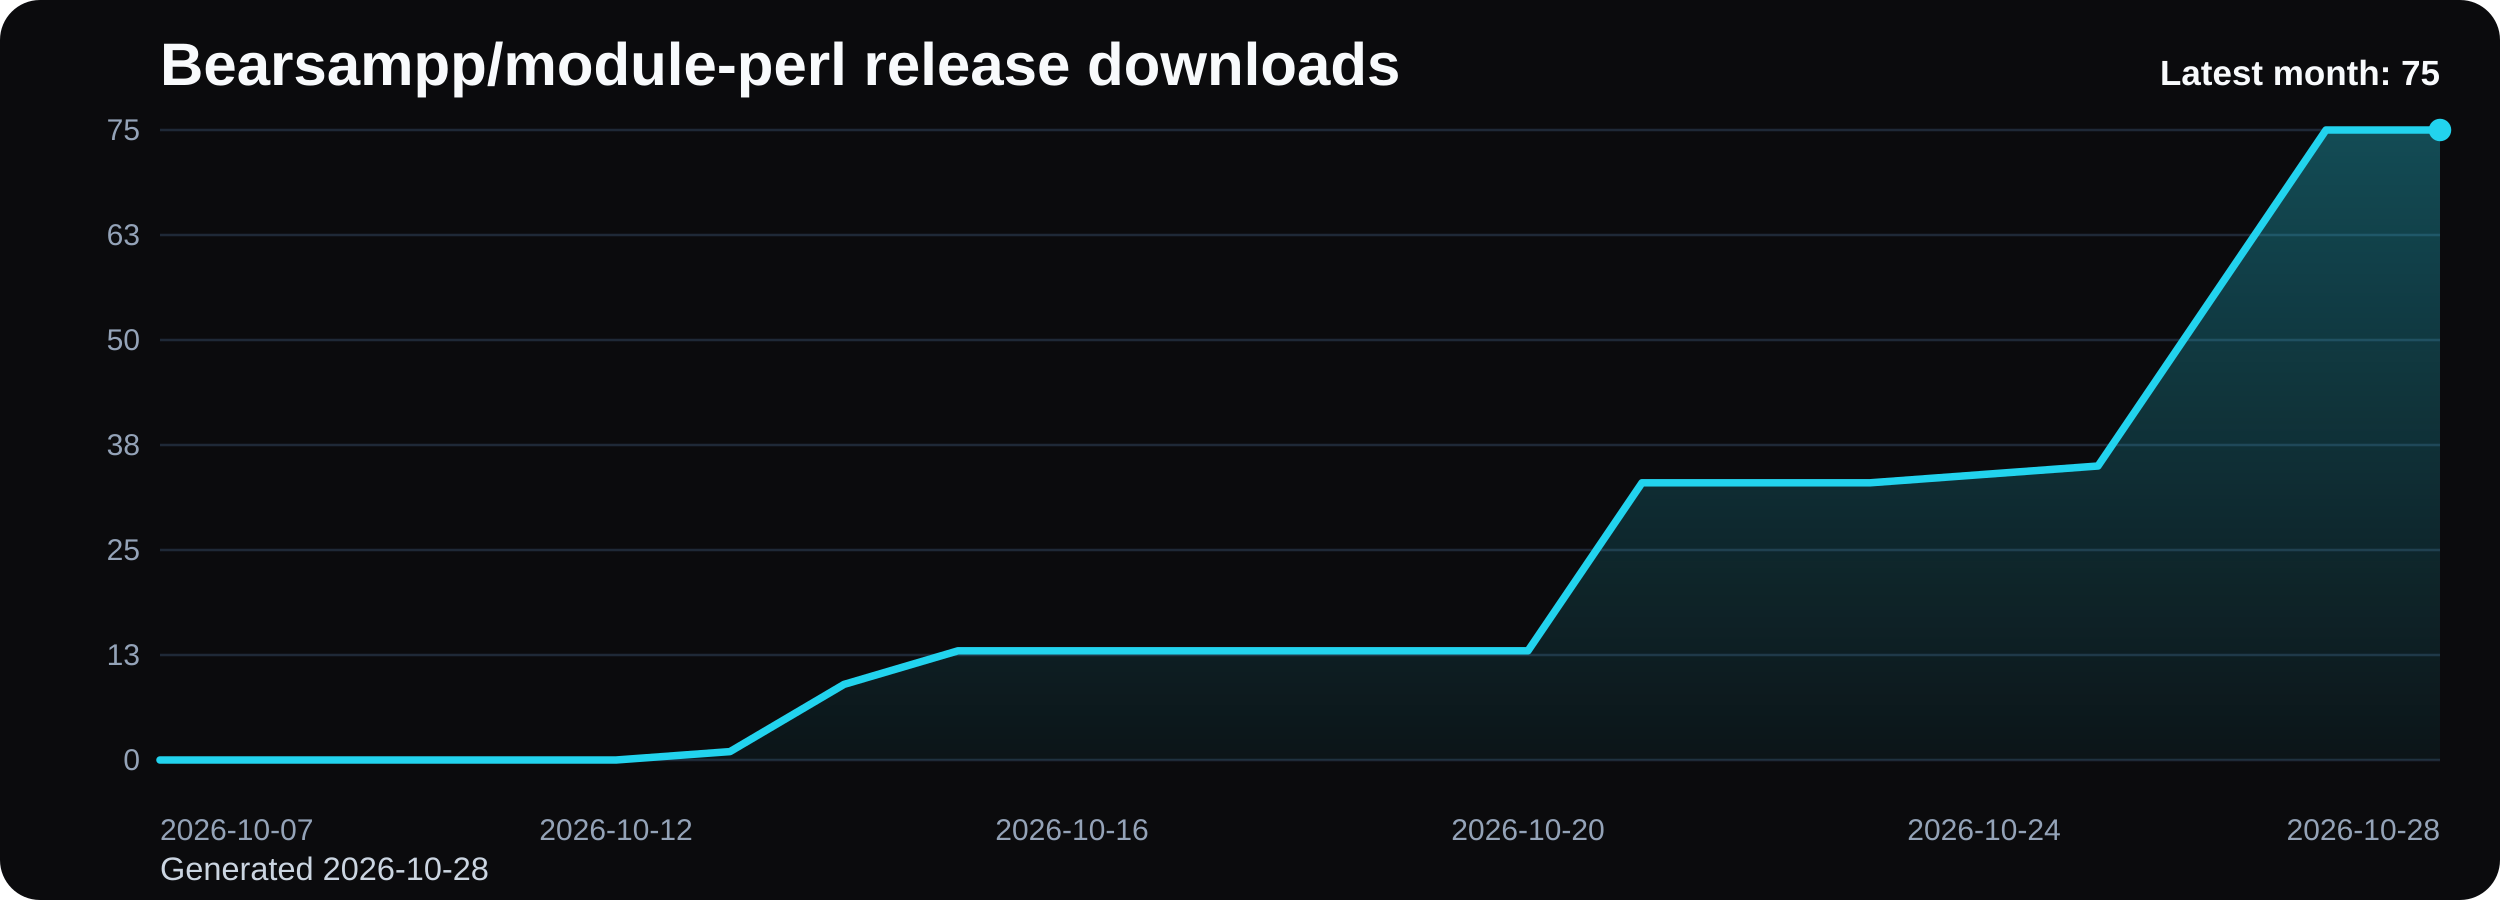
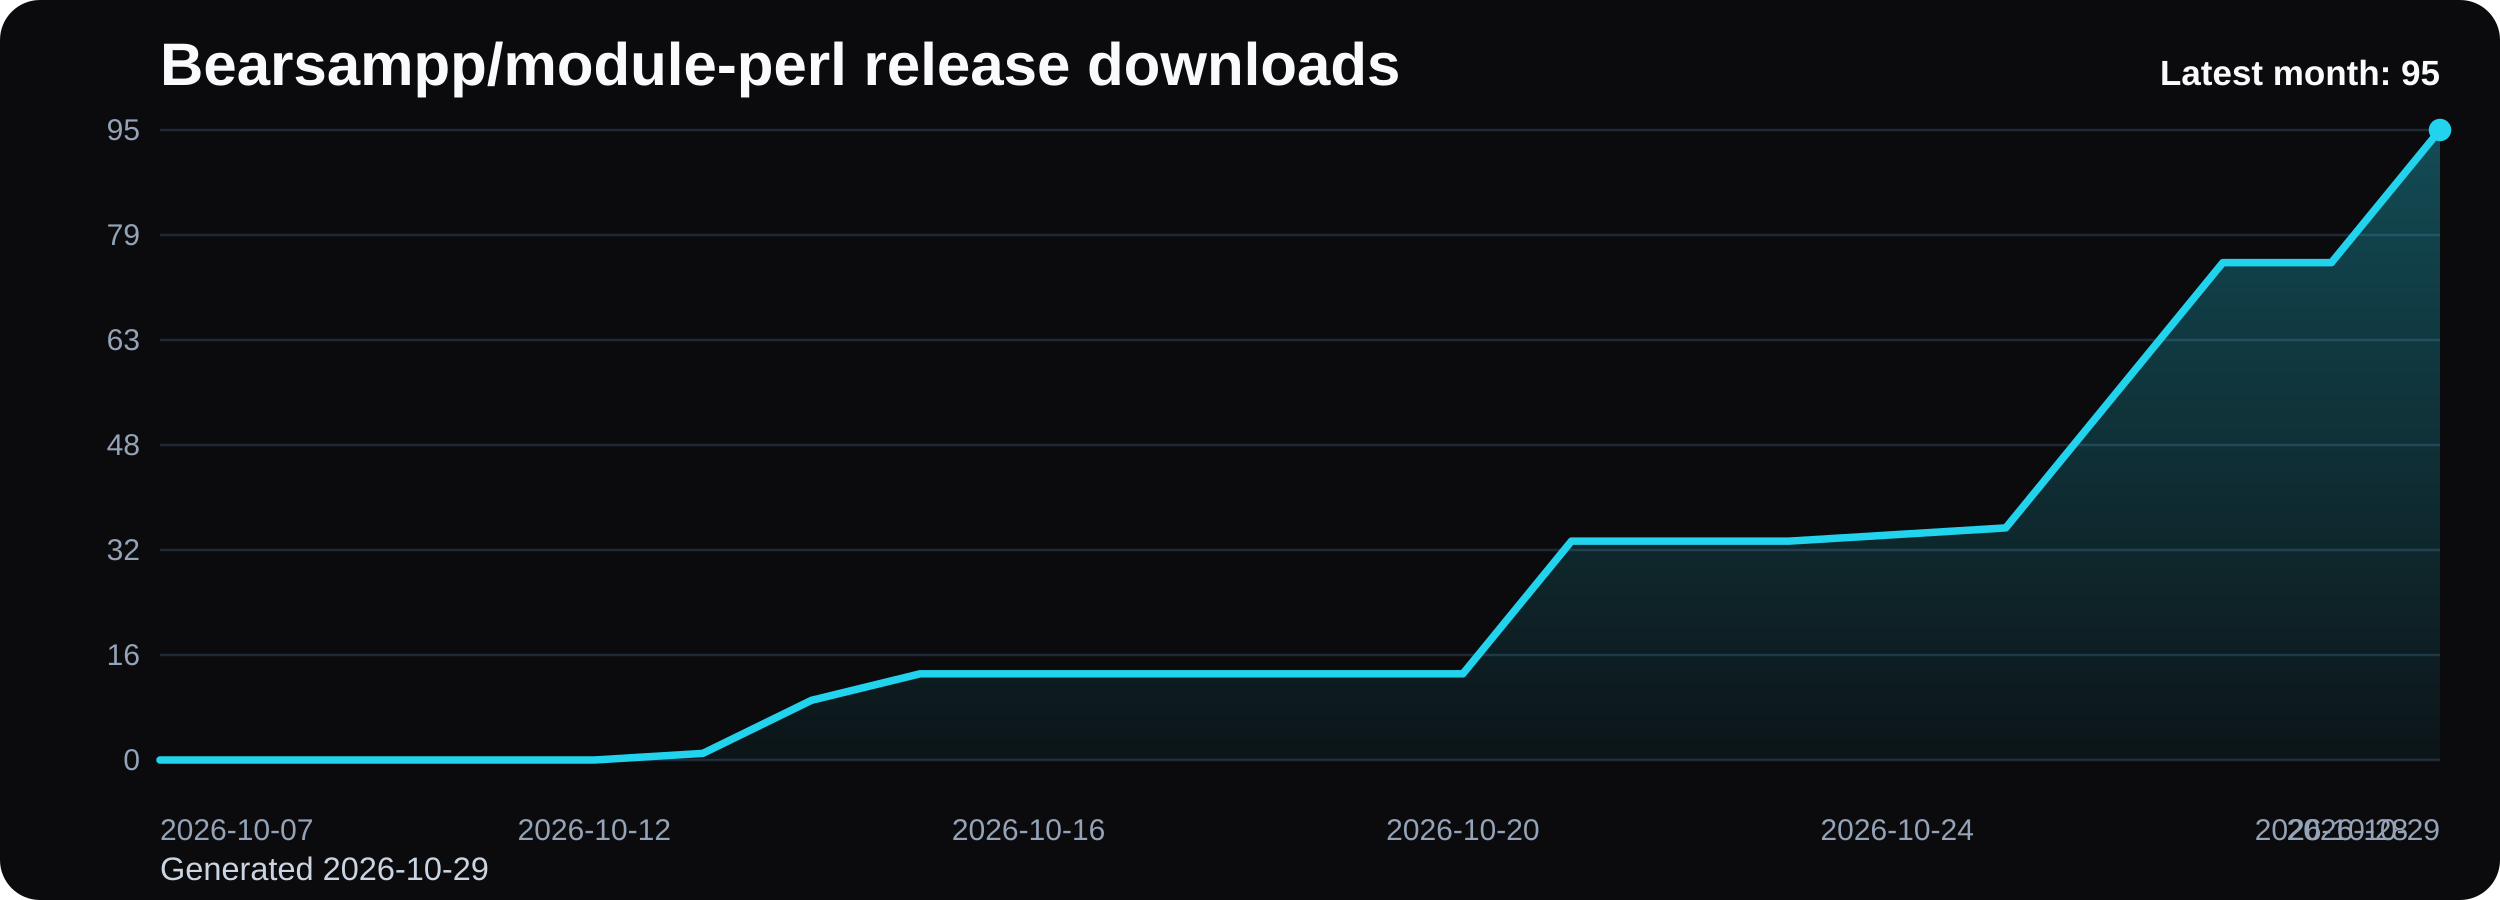
<svg xmlns="http://www.w3.org/2000/svg" viewBox="0 0 1000 360" role="img" aria-label="Bearsampp/module-perl release downloads chart">
  <defs>
    <linearGradient id="fill-monthly-black" x1="0" y1="0" x2="0" y2="1">
      <stop offset="0%" stop-color="#22d3ee" stop-opacity="0.32" />
      <stop offset="100%" stop-color="#22d3ee" stop-opacity="0.05" />
    </linearGradient>
    <style>
      .bg { fill: #0b0b0d; }
      .title { font: 700 24px Arial, sans-serif; fill: #f8fafc; }
      .sub { font: 400 13px Arial, sans-serif; fill: #cbd5e1; }
      .grid { stroke: #1f2937; stroke-width: 1; }
      .axis { font: 400 12px Arial, sans-serif; fill: #94a3b8; }
      .line { fill: none; stroke: #22d3ee; stroke-width: 3; stroke-linecap: round; stroke-linejoin: round; }
      .dot { fill: #22d3ee; }
      .value { font: 600 11px Arial, sans-serif; fill: #cbd5e1; }
      .latest { font: 700 14px Arial, sans-serif; fill: #f8fafc; }
    </style>
  </defs>
  <rect class="bg" x="0" y="0" width="1000" height="360" rx="16" />
  <text class="title" x="64" y="34">Bearsampp/module-perl release downloads</text>
-   <text class="sub" x="64" y="352">Generated 2026-10-28</text>
+   <text class="sub" x="64" y="352">Generated 2026-10-29</text>
  <line x1="64" y1="52.00" x2="976" y2="52.00" class="grid" />
-   <text x="56" y="56.00" text-anchor="end" class="axis">75</text>
+   <text x="56" y="56.00" text-anchor="end" class="axis">95</text>
  <line x1="64" y1="94.00" x2="976" y2="94.00" class="grid" />
-   <text x="56" y="98.00" text-anchor="end" class="axis">63</text>
+   <text x="56" y="98.00" text-anchor="end" class="axis">79</text>
  <line x1="64" y1="136.00" x2="976" y2="136.00" class="grid" />
-   <text x="56" y="140.00" text-anchor="end" class="axis">50</text>
+   <text x="56" y="140.00" text-anchor="end" class="axis">63</text>
  <line x1="64" y1="178.00" x2="976" y2="178.00" class="grid" />
-   <text x="56" y="182.00" text-anchor="end" class="axis">38</text>
+   <text x="56" y="182.00" text-anchor="end" class="axis">48</text>
  <line x1="64" y1="220.00" x2="976" y2="220.00" class="grid" />
-   <text x="56" y="224.00" text-anchor="end" class="axis">25</text>
+   <text x="56" y="224.00" text-anchor="end" class="axis">32</text>
  <line x1="64" y1="262.00" x2="976" y2="262.00" class="grid" />
-   <text x="56" y="266.00" text-anchor="end" class="axis">13</text>
+   <text x="56" y="266.00" text-anchor="end" class="axis">16</text>
  <line x1="64" y1="304.00" x2="976" y2="304.00" class="grid" />
  <text x="56" y="308.00" text-anchor="end" class="axis">0</text>
-   <path d="M 64.00 304 L 64.00 304.00 L 109.60 304.00 L 155.20 304.00 L 200.80 304.00 L 246.40 304.00 L 292.00 300.64 L 337.60 273.76 L 383.20 260.32 L 428.80 260.32 L 474.40 260.32 L 520.00 260.32 L 565.60 260.32 L 611.20 260.32 L 656.80 193.12 L 702.40 193.12 L 748.00 193.12 L 793.60 189.76 L 839.20 186.40 L 884.80 119.20 L 930.40 52.00 L 976.00 52.00 L 976.00 304 Z" fill="url(#fill-monthly-black)" />
-   <polyline class="line" points="64.00,304.00 109.60,304.00 155.20,304.00 200.80,304.00 246.40,304.00 292.00,300.64 337.60,273.76 383.20,260.32 428.80,260.32 474.40,260.32 520.00,260.32 565.60,260.32 611.20,260.32 656.80,193.12 702.40,193.12 748.00,193.12 793.60,189.76 839.20,186.40 884.80,119.20 930.40,52.00 976.00,52.00" />
+   <path d="M 64.00 304 L 64.00 304.00 L 107.43 304.00 L 150.86 304.00 L 194.29 304.00 L 237.71 304.00 L 281.14 301.35 L 324.57 280.13 L 368.00 269.52 L 411.43 269.52 L 454.86 269.52 L 498.29 269.52 L 541.71 269.52 L 585.14 269.52 L 628.57 216.46 L 672.00 216.46 L 715.43 216.46 L 758.86 213.81 L 802.29 211.16 L 845.71 158.11 L 889.14 105.05 L 932.57 105.05 L 976.00 52.00 L 976.00 304 Z" fill="url(#fill-monthly-black)" />
+   <polyline class="line" points="64.00,304.00 107.43,304.00 150.86,304.00 194.29,304.00 237.71,304.00 281.14,301.35 324.57,280.13 368.00,269.52 411.43,269.52 454.86,269.52 498.29,269.52 541.71,269.52 585.14,269.52 628.57,216.46 672.00,216.46 715.43,216.46 758.86,213.81 802.29,211.16 845.71,158.11 889.14,105.05 932.57,105.05 976.00,52.00" />
  <circle class="dot" cx="976.00" cy="52.00" r="4.5" />
  <text class="axis" x="64.00" y="336" text-anchor="start">2026-10-07</text>
-   <text class="axis" x="246.40" y="336" text-anchor="middle">2026-10-12</text>
-   <text class="axis" x="428.80" y="336" text-anchor="middle">2026-10-16</text>
-   <text class="axis" x="611.20" y="336" text-anchor="middle">2026-10-20</text>
-   <text class="axis" x="793.60" y="336" text-anchor="middle">2026-10-24</text>
-   <text class="axis" x="976.00" y="336" text-anchor="end">2026-10-28</text>
-   <text class="latest" x="976" y="34" text-anchor="end">Latest month: 75</text>
+   <text class="axis" x="237.71" y="336" text-anchor="middle">2026-10-12</text>
+   <text class="axis" x="411.43" y="336" text-anchor="middle">2026-10-16</text>
+   <text class="axis" x="585.14" y="336" text-anchor="middle">2026-10-20</text>
+   <text class="axis" x="758.86" y="336" text-anchor="middle">2026-10-24</text>
+   <text class="axis" x="932.57" y="336" text-anchor="middle">2026-10-28</text>
+   <text class="axis" x="976.00" y="336" text-anchor="end">2026-10-29</text>
+   <text class="latest" x="976" y="34" text-anchor="end">Latest month: 95</text>
</svg>
